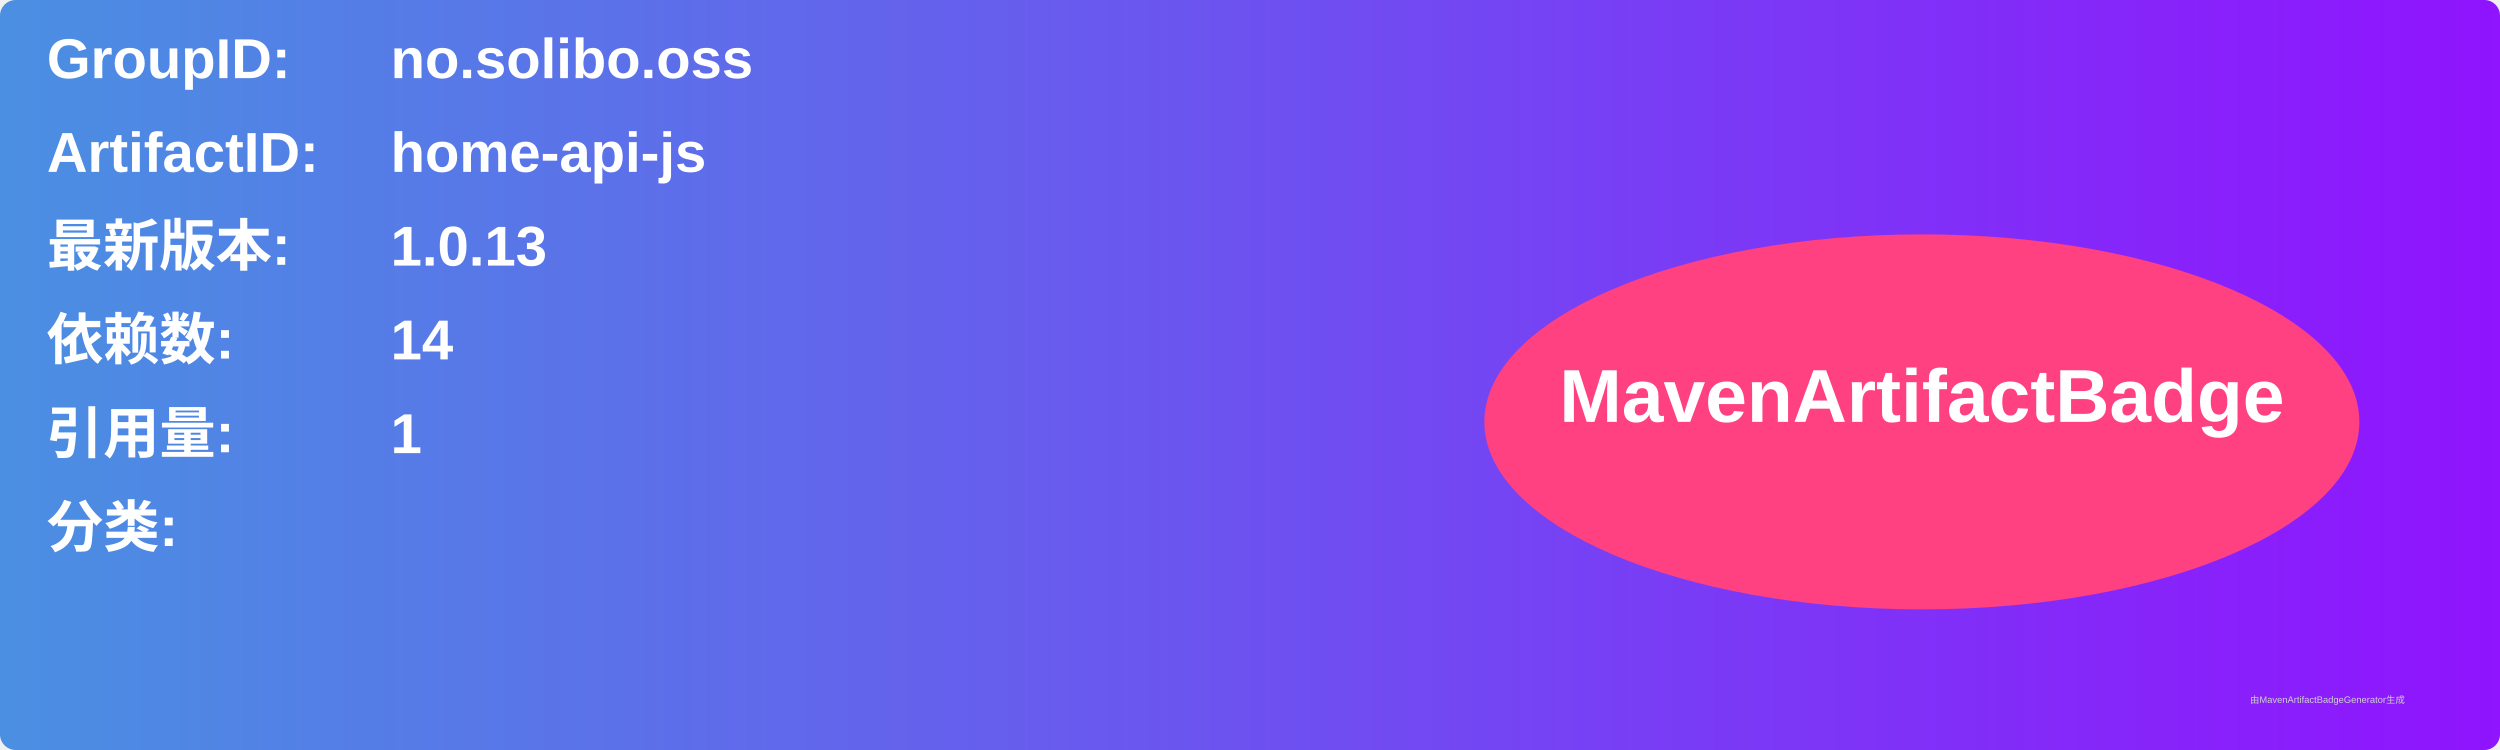
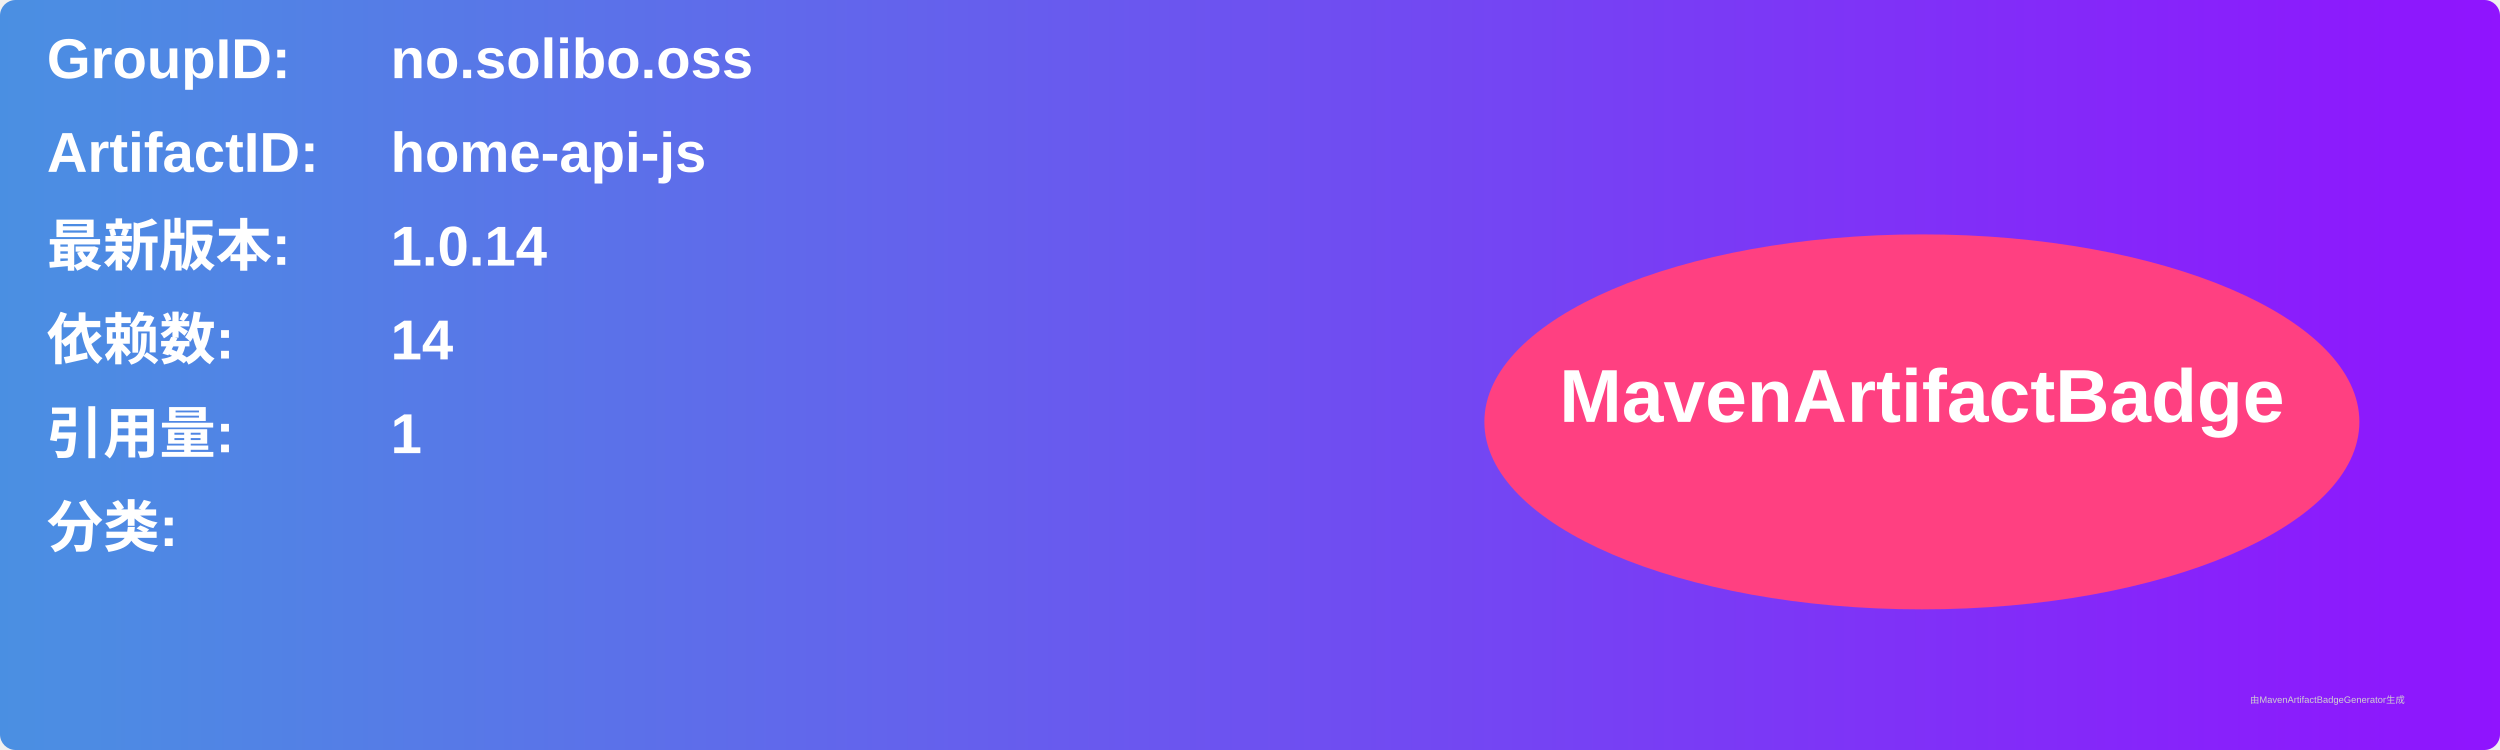
<svg xmlns="http://www.w3.org/2000/svg" width="800" height="240" viewBox="0 0 800 240">
  <linearGradient id="grad" x1="0%" y1="0%" x2="100%" y2="0%">
    <stop offset="0%" stop-color="#4a90e2" />
    <stop offset="100%" stop-color="#9013fe" />
  </linearGradient>
  <rect width="100%" height="100%" rx="5" ry="5" fill="url(#grad)" />
  <g transform="translate(15, 15)">
    <text x="0" y="10" font-family="Arial" font-size="18" fill="white" font-weight="bold" width="260">GroupID:</text>
    <text x="110" y="10" font-family="Arial" font-size="18" fill="white" font-weight="bold" width="460">no.solibo.oss</text>
    <text x="0" y="40" font-family="Arial" font-size="18" fill="white" font-weight="bold" width="260">ArtifactID:</text>
    <text x="110" y="40" font-family="Arial" font-size="18" fill="white" font-weight="bold" width="460">home-api-js</text>
    <text x="0" y="70" font-family="Arial" font-size="18" fill="white" font-weight="bold">最新版本:</text>
    <text x="110" y="70" font-family="Arial" font-size="18" fill="white" font-weight="bold">
-       <tspan font-weight="bold">1.0.13</tspan>
+       <tspan font-weight="bold">1.0.14</tspan>
    </text>
    <text x="0" y="100" font-family="Arial" font-size="18" fill="white" font-weight="bold">依赖数: </text>
    <text x="110" y="100" font-family="Arial" font-size="18" fill="white">
      <tspan font-weight="bold">14</tspan>
    </text>
    <text x="0" y="130" font-family="Arial" font-size="18" fill="white" font-weight="bold">引用量: </text>
    <text x="110" y="130" font-family="Arial" font-size="18" fill="white">
      <tspan font-weight="bold">1</tspan>
    </text>
    <text x="0" y="160" font-family="Arial" font-size="18" fill="white" font-weight="bold">分类:</text>
    <text x="10" y="190" font-family="Arial" font-size="10" fill="white">
      <tspan font-weight="bold" />
    </text>
    <ellipse cx="600" cy="120" rx="140" ry="60" fill="#ff4081" />
    <text x="600" y="120" text-anchor="middle" font-family="Arial" font-size="24" fill="white" font-weight="bold">MavenArtifactBadge</text>
  </g>
  <text x="720" y="225" font-family="Arial" font-size="3" fill="#d0d0d0">由MavenArtifactBadgeGenerator生成</text>
</svg>
